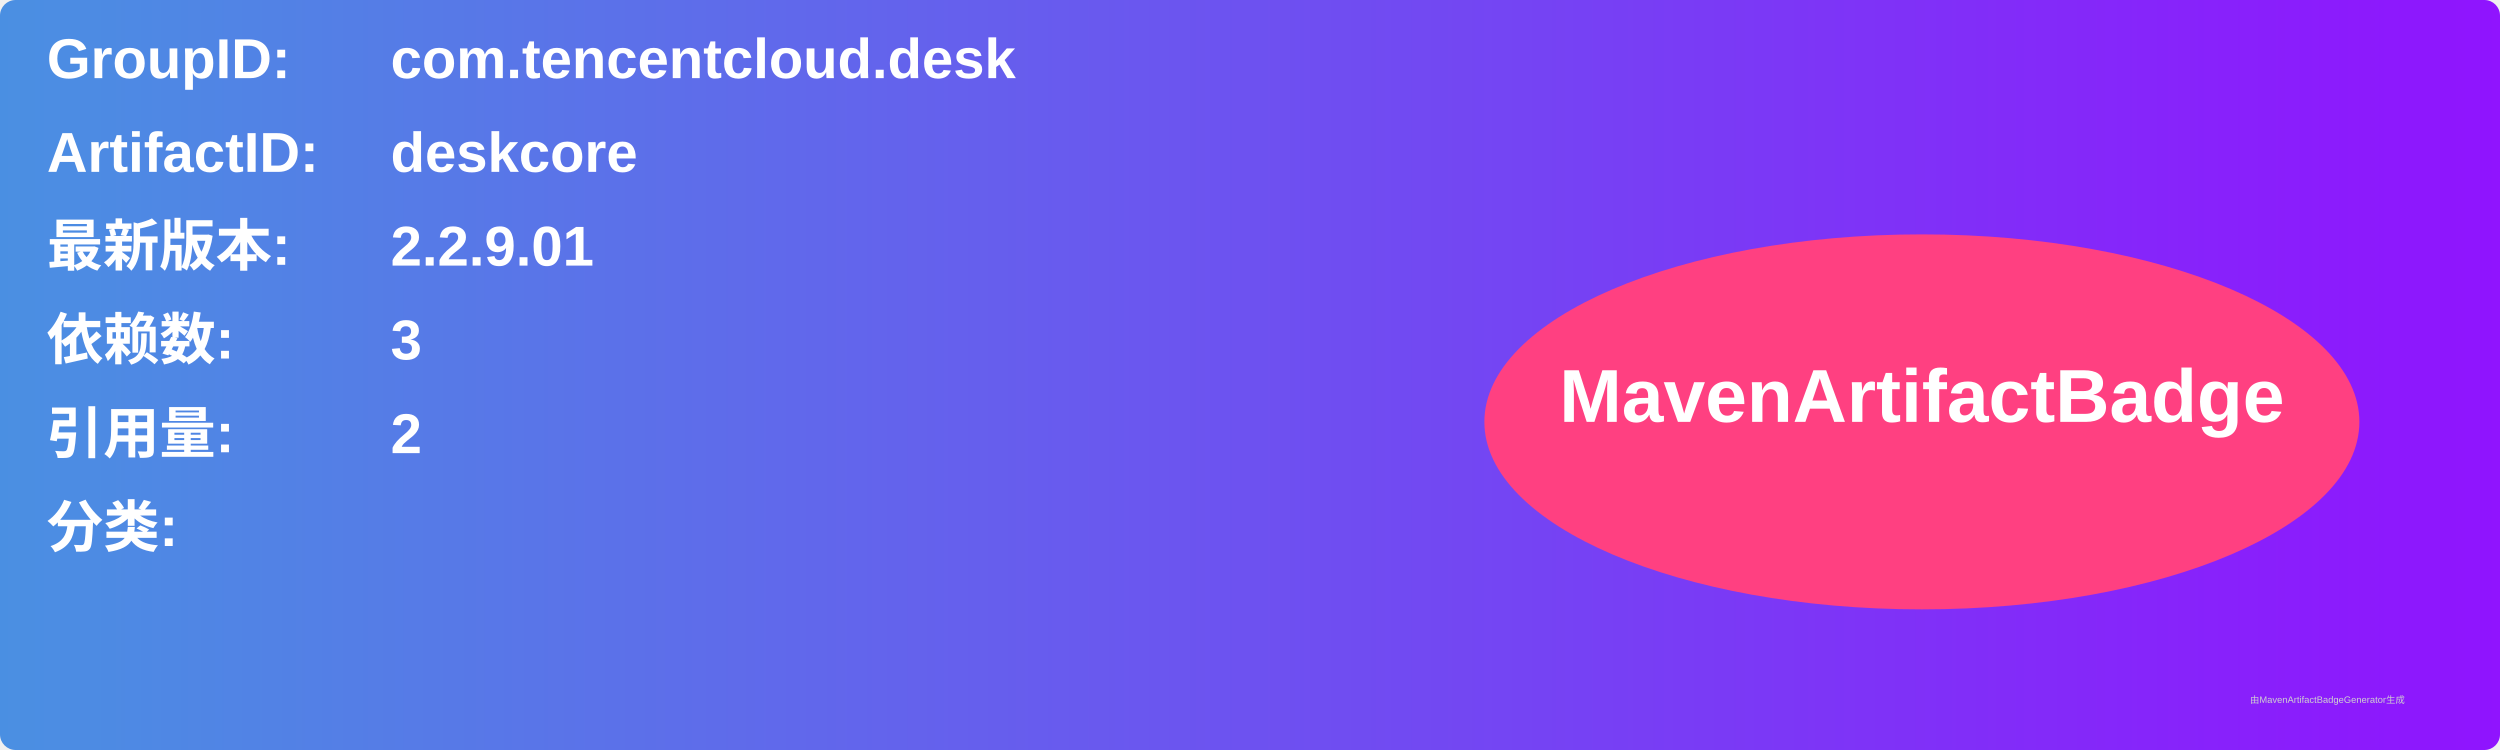
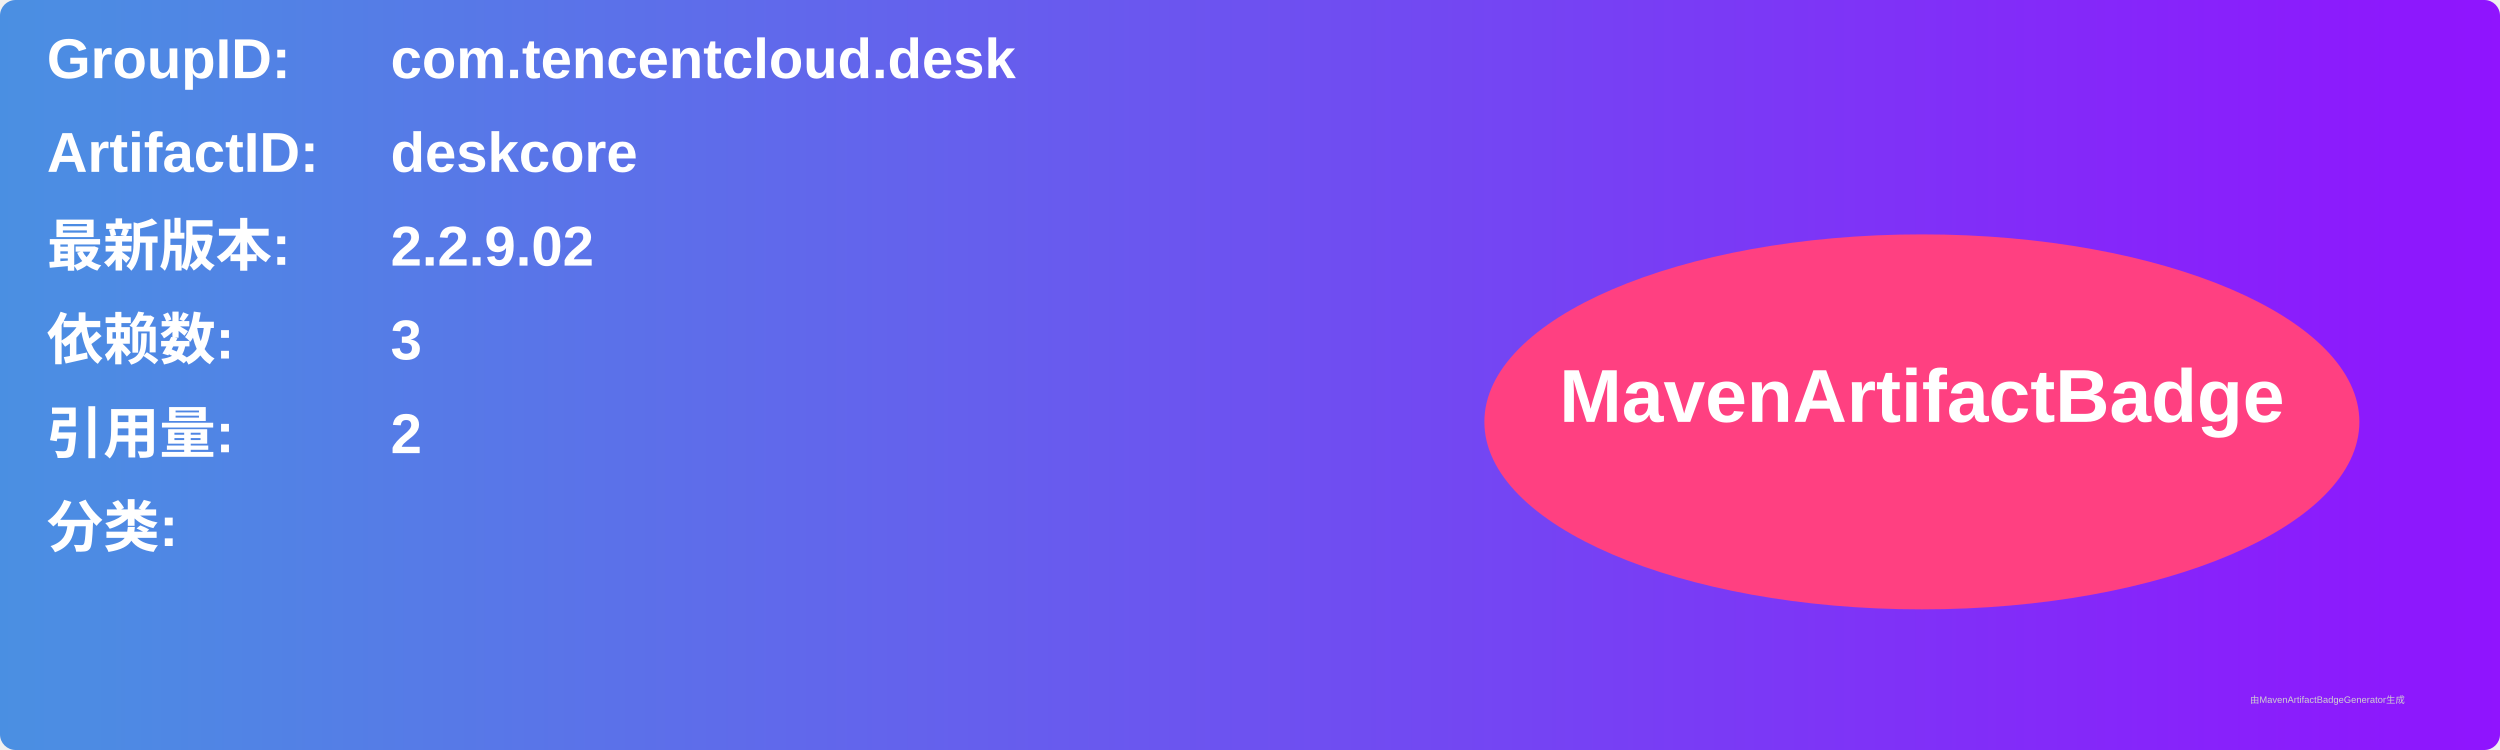
<svg xmlns="http://www.w3.org/2000/svg" width="800" height="240" viewBox="0 0 800 240">
  <linearGradient id="grad" x1="0%" y1="0%" x2="100%" y2="0%">
    <stop offset="0%" stop-color="#4a90e2" />
    <stop offset="100%" stop-color="#9013fe" />
  </linearGradient>
  <rect width="100%" height="100%" rx="5" ry="5" fill="url(#grad)" />
  <g transform="translate(15, 15)">
    <text x="0" y="10" font-family="Arial" font-size="18" fill="white" font-weight="bold" width="260">GroupID:</text>
    <text x="110" y="10" font-family="Arial" font-size="18" fill="white" font-weight="bold" width="460">com.tencentcloud.desk</text>
    <text x="0" y="40" font-family="Arial" font-size="18" fill="white" font-weight="bold" width="260">ArtifactID:</text>
    <text x="110" y="40" font-family="Arial" font-size="18" fill="white" font-weight="bold" width="460">deskcore</text>
    <text x="0" y="70" font-family="Arial" font-size="18" fill="white" font-weight="bold">最新版本:</text>
    <text x="110" y="70" font-family="Arial" font-size="18" fill="white" font-weight="bold">
-       <tspan font-weight="bold">2.2.9.01</tspan>
+       <tspan font-weight="bold">2.2.9.02</tspan>
    </text>
    <text x="0" y="100" font-family="Arial" font-size="18" fill="white" font-weight="bold">依赖数: </text>
    <text x="110" y="100" font-family="Arial" font-size="18" fill="white">
      <tspan font-weight="bold">3</tspan>
    </text>
    <text x="0" y="130" font-family="Arial" font-size="18" fill="white" font-weight="bold">引用量: </text>
    <text x="110" y="130" font-family="Arial" font-size="18" fill="white">
      <tspan font-weight="bold">2</tspan>
    </text>
    <text x="0" y="160" font-family="Arial" font-size="18" fill="white" font-weight="bold">分类:</text>
    <text x="10" y="190" font-family="Arial" font-size="10" fill="white">
      <tspan font-weight="bold" />
    </text>
    <ellipse cx="600" cy="120" rx="140" ry="60" fill="#ff4081" />
    <text x="600" y="120" text-anchor="middle" font-family="Arial" font-size="24" fill="white" font-weight="bold">MavenArtifactBadge</text>
  </g>
  <text x="720" y="225" font-family="Arial" font-size="3" fill="#d0d0d0">由MavenArtifactBadgeGenerator生成</text>
</svg>
